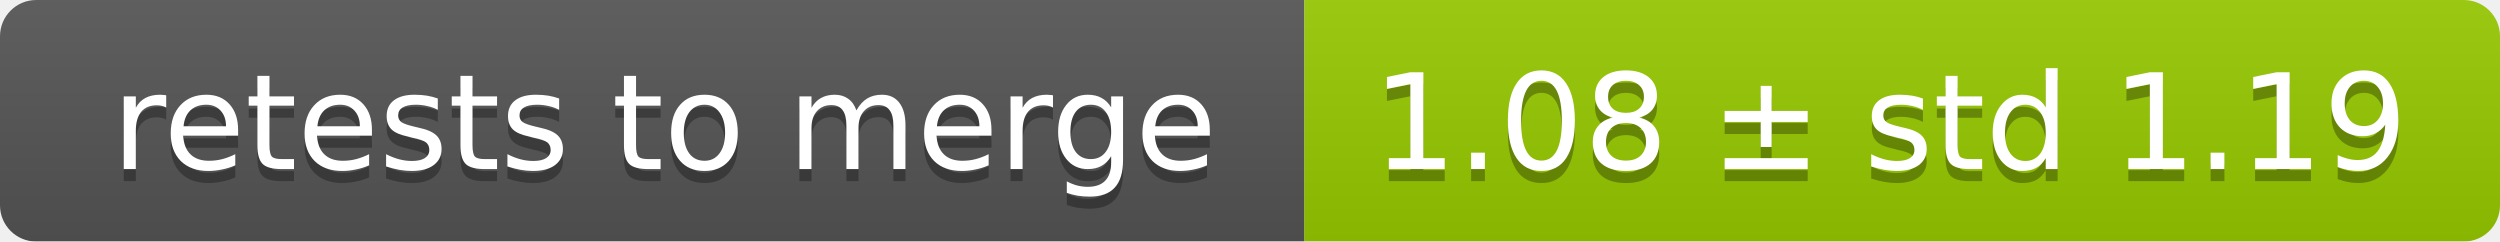
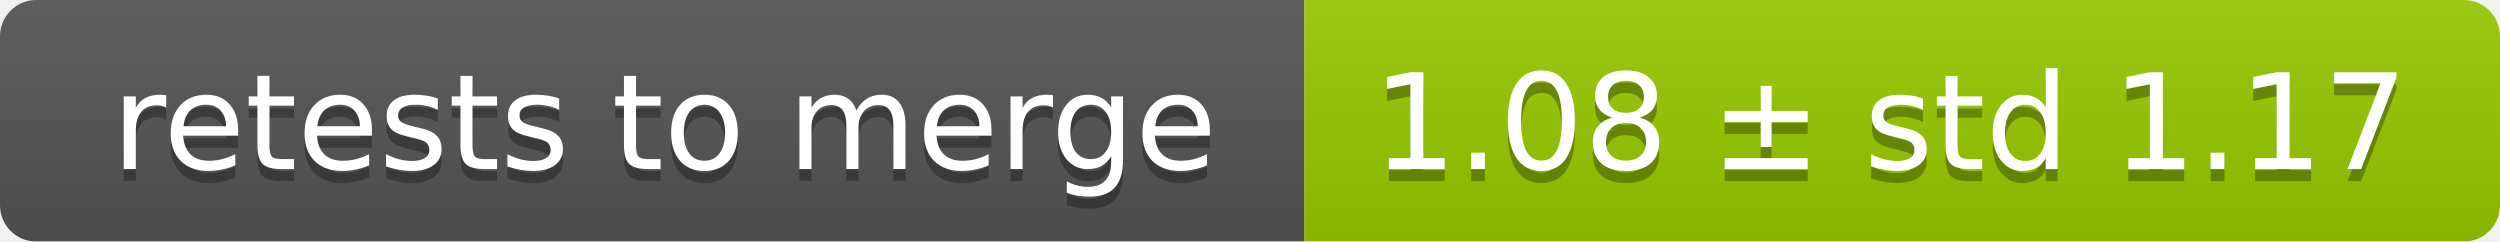
<svg xmlns="http://www.w3.org/2000/svg" width="207" height="20">
  <linearGradient id="smooth" x2="0" y2="100%">
    <stop offset="0" stop-color="#bbb" stop-opacity=".1" />
    <stop offset="1" stop-opacity=".1" />
  </linearGradient>
  <mask id="round">
    <rect width="207" height="20" rx="3" fill="#fff" />
  </mask>
  <g mask="url(#round)">
    <rect width="108" height="20" fill="#555" />
    <rect x="108" width="99" height="20" fill="#97ca00" />
    <rect width="207" height="20" fill="url(#smooth)" />
  </g>
  <g fill="#fff" text-anchor="middle" font-family="DejaVu Sans,Verdana,Geneva,sans-serif" font-size="11">
    <text x="55" y="15" fill="#010101" fill-opacity=".3">retests to merge</text>
    <text x="55" y="14">retests to merge</text>
-     <text x="156.5" y="15" fill="#010101" fill-opacity=".3">1.08 ± std 1.19</text>
-     <text x="156.5" y="14">1.08 ± std 1.19</text>
+     <text x="156.5" y="15" fill="#010101" fill-opacity=".3">1.08 ± std 1.17</text>
+     <text x="156.5" y="14">1.08 ± std 1.17</text>
  </g>
</svg>
